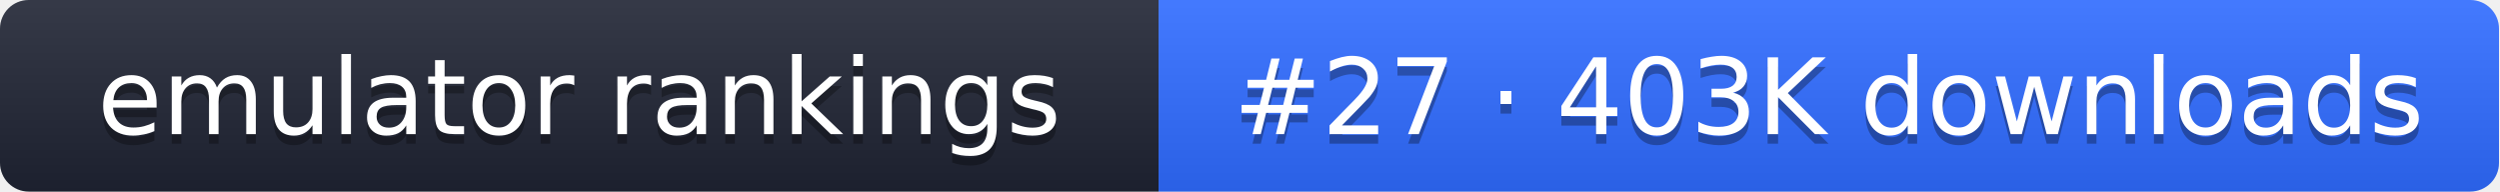
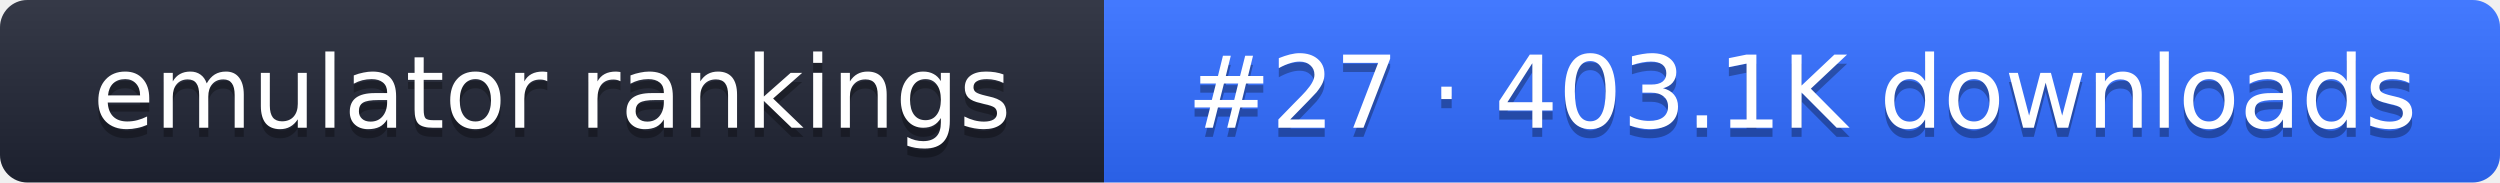
- <svg xmlns="http://www.w3.org/2000/svg" width="261" height="20" role="img" aria-label="emulator rankings: #27 · 403K downloads">
+ <svg xmlns="http://www.w3.org/2000/svg" width="274" height="20" role="img" aria-label="emulator rankings: #27 · 403.1K downloads">
  <linearGradient id="g" x2="0" y2="100%">
    <stop offset="0" stop-color="#fff" stop-opacity=".1" />
    <stop offset="1" stop-opacity=".1" />
  </linearGradient>
  <clipPath id="r">
-     <rect width="261" height="20" rx="3" fill="#fff" />
+     <rect width="274" height="20" rx="3" fill="#fff" />
  </clipPath>
  <g clip-path="url(#r)">
    <rect width="121" height="20" fill="#1f2433" />
-     <rect x="121" width="140" height="20" fill="#2f6bff" />
-     <rect width="261" height="20" fill="url(#g)" />
+     <rect x="121" width="153" height="20" fill="#2f6bff" />
+     <rect width="274" height="20" fill="url(#g)" />
  </g>
  <g fill="#fff" text-anchor="middle" font-family="Verdana,DejaVu Sans,sans-serif" font-size="11">
    <text x="60.5" y="15" fill="#010101" fill-opacity=".3">emulator rankings</text>
    <text x="60.5" y="14">emulator rankings</text>
-     <text x="191" y="15" fill="#010101" fill-opacity=".3">#27 · 403K downloads</text>
-     <text x="191" y="14">#27 · 403K downloads</text>
+     <text x="197.5" y="15" fill="#010101" fill-opacity=".3">#27 · 403.1K downloads</text>
+     <text x="197.5" y="14">#27 · 403.1K downloads</text>
  </g>
</svg>
